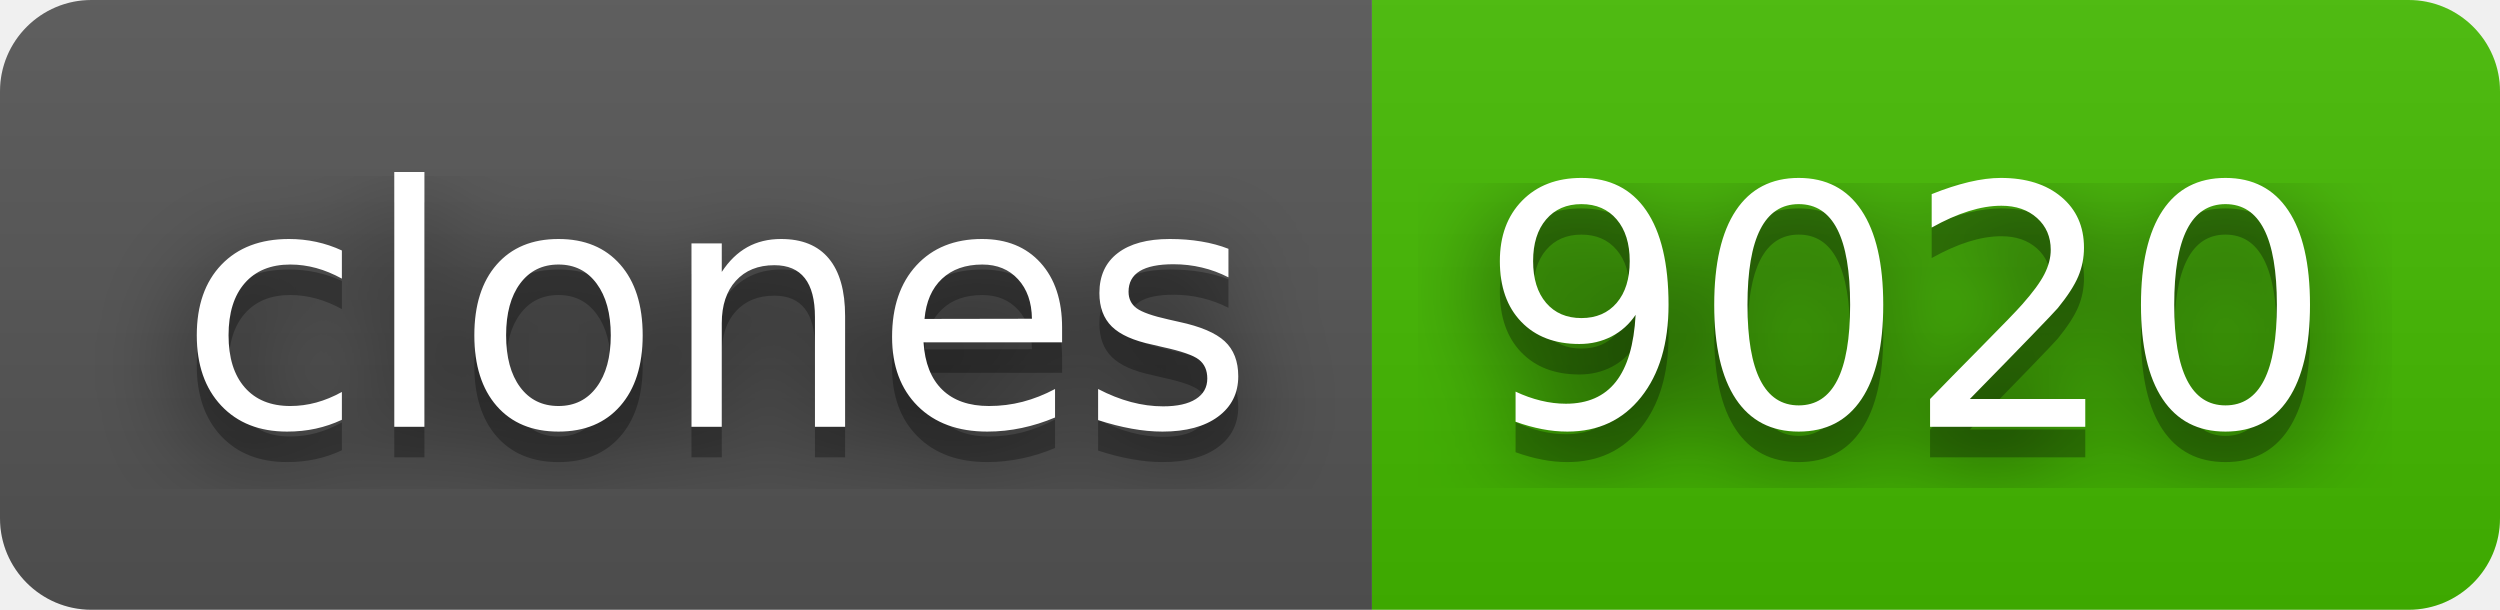
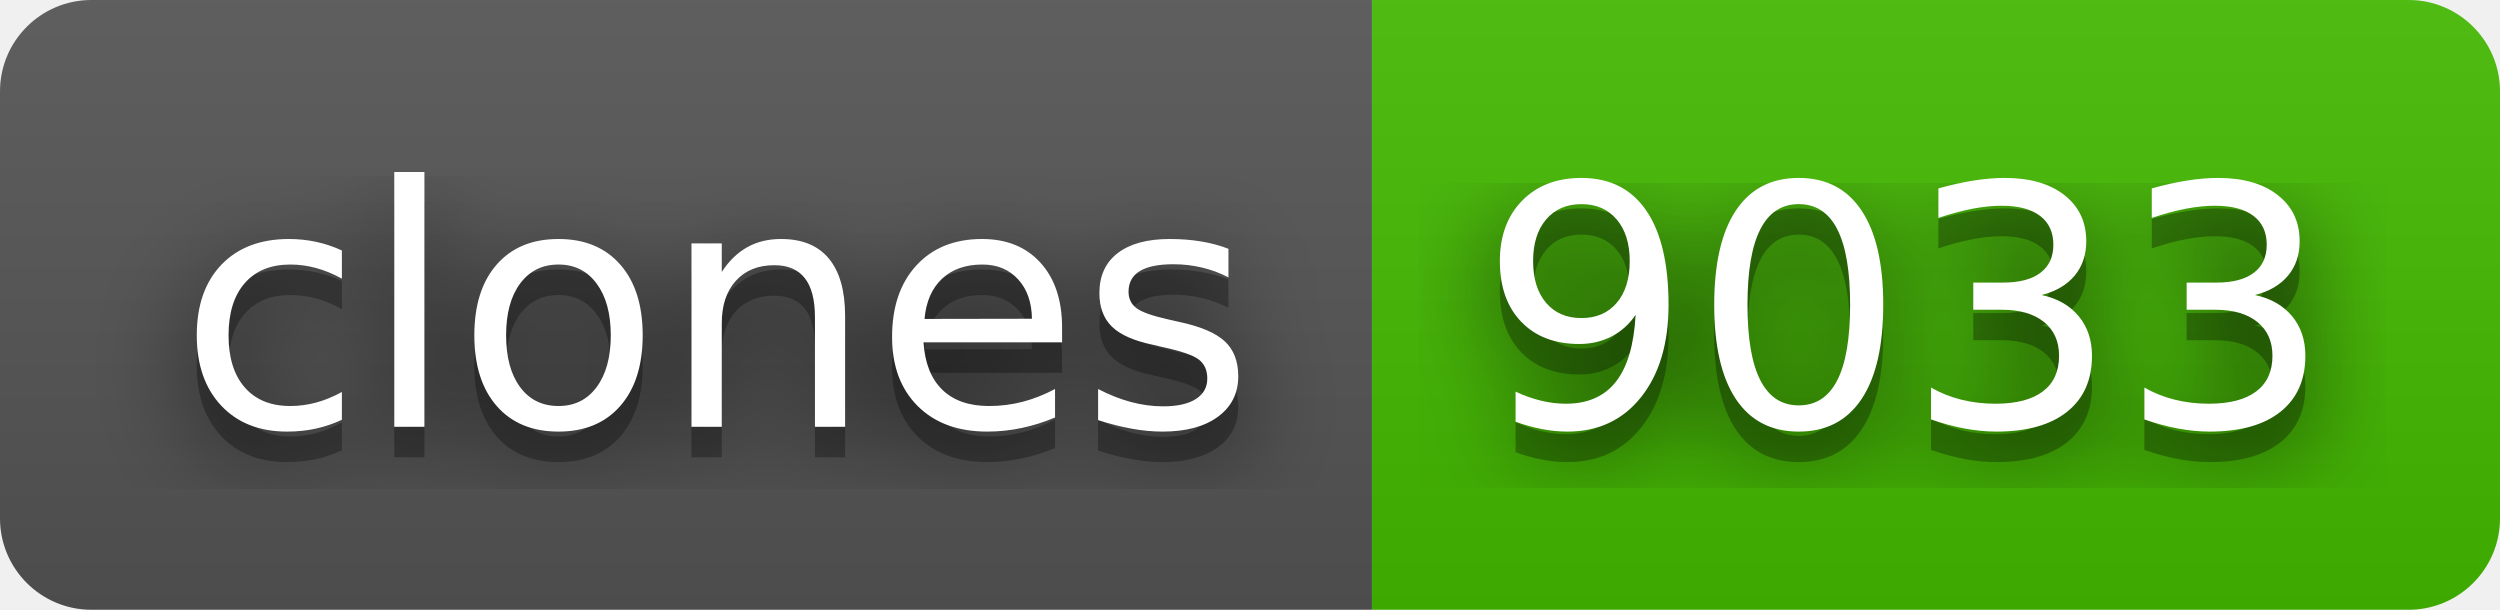
- <svg xmlns="http://www.w3.org/2000/svg" width="82" height="20" role="img" aria-label="clones: 9020">
+ <svg xmlns="http://www.w3.org/2000/svg" width="82" height="20" role="img" aria-label="clones: 9033">
  <filter id="blur">
    <feGaussianBlur stdDeviation="16" />
  </filter>
  <linearGradient id="s" x2="0" y2="100%">
    <stop offset="0" stop-color="#bbb" stop-opacity=".1" />
    <stop offset="1" stop-opacity=".1" />
  </linearGradient>
  <clipPath id="r">
    <rect width="82" height="20" rx="3" />
  </clipPath>
  <g clip-path="url(#r)">
    <rect width="45" height="20" fill="#555" />
    <rect x="45" width="37" height="20" fill="#4b0" />
    <rect width="82" height="20" fill="url(#s)" />
  </g>
  <g fill="#fff" text-anchor="middle" font-family="Verdana,Geneva,DejaVu Sans,sans-serif" text-rendering="geometricPrecision" font-size="110">
    <g transform="scale(.1)">
      <g aria-hidden="true" fill="#010101">
        <text x="235" y="150" fill-opacity=".8" filter="url(#blur)" textLength="350">clones</text>
        <text x="235" y="150" fill-opacity=".3" textLength="350">clones</text>
      </g>
      <text x="235" y="140" textLength="350">clones</text>
    </g>
    <g transform="scale(.1)">
      <g aria-hidden="true" fill="#010101">
-         <text x="625" y="150" fill-opacity=".8" filter="url(#blur)" textLength="270">9020</text>
-         <text x="625" y="150" fill-opacity=".3" textLength="270">9020</text>
+         <text x="625" y="150" fill-opacity=".8" filter="url(#blur)" textLength="270">9033</text>
+         <text x="625" y="150" fill-opacity=".3" textLength="270">9033</text>
      </g>
-       <text x="625" y="140" textLength="270">9020</text>
+       <text x="625" y="140" textLength="270">9033</text>
    </g>
  </g>
</svg>
